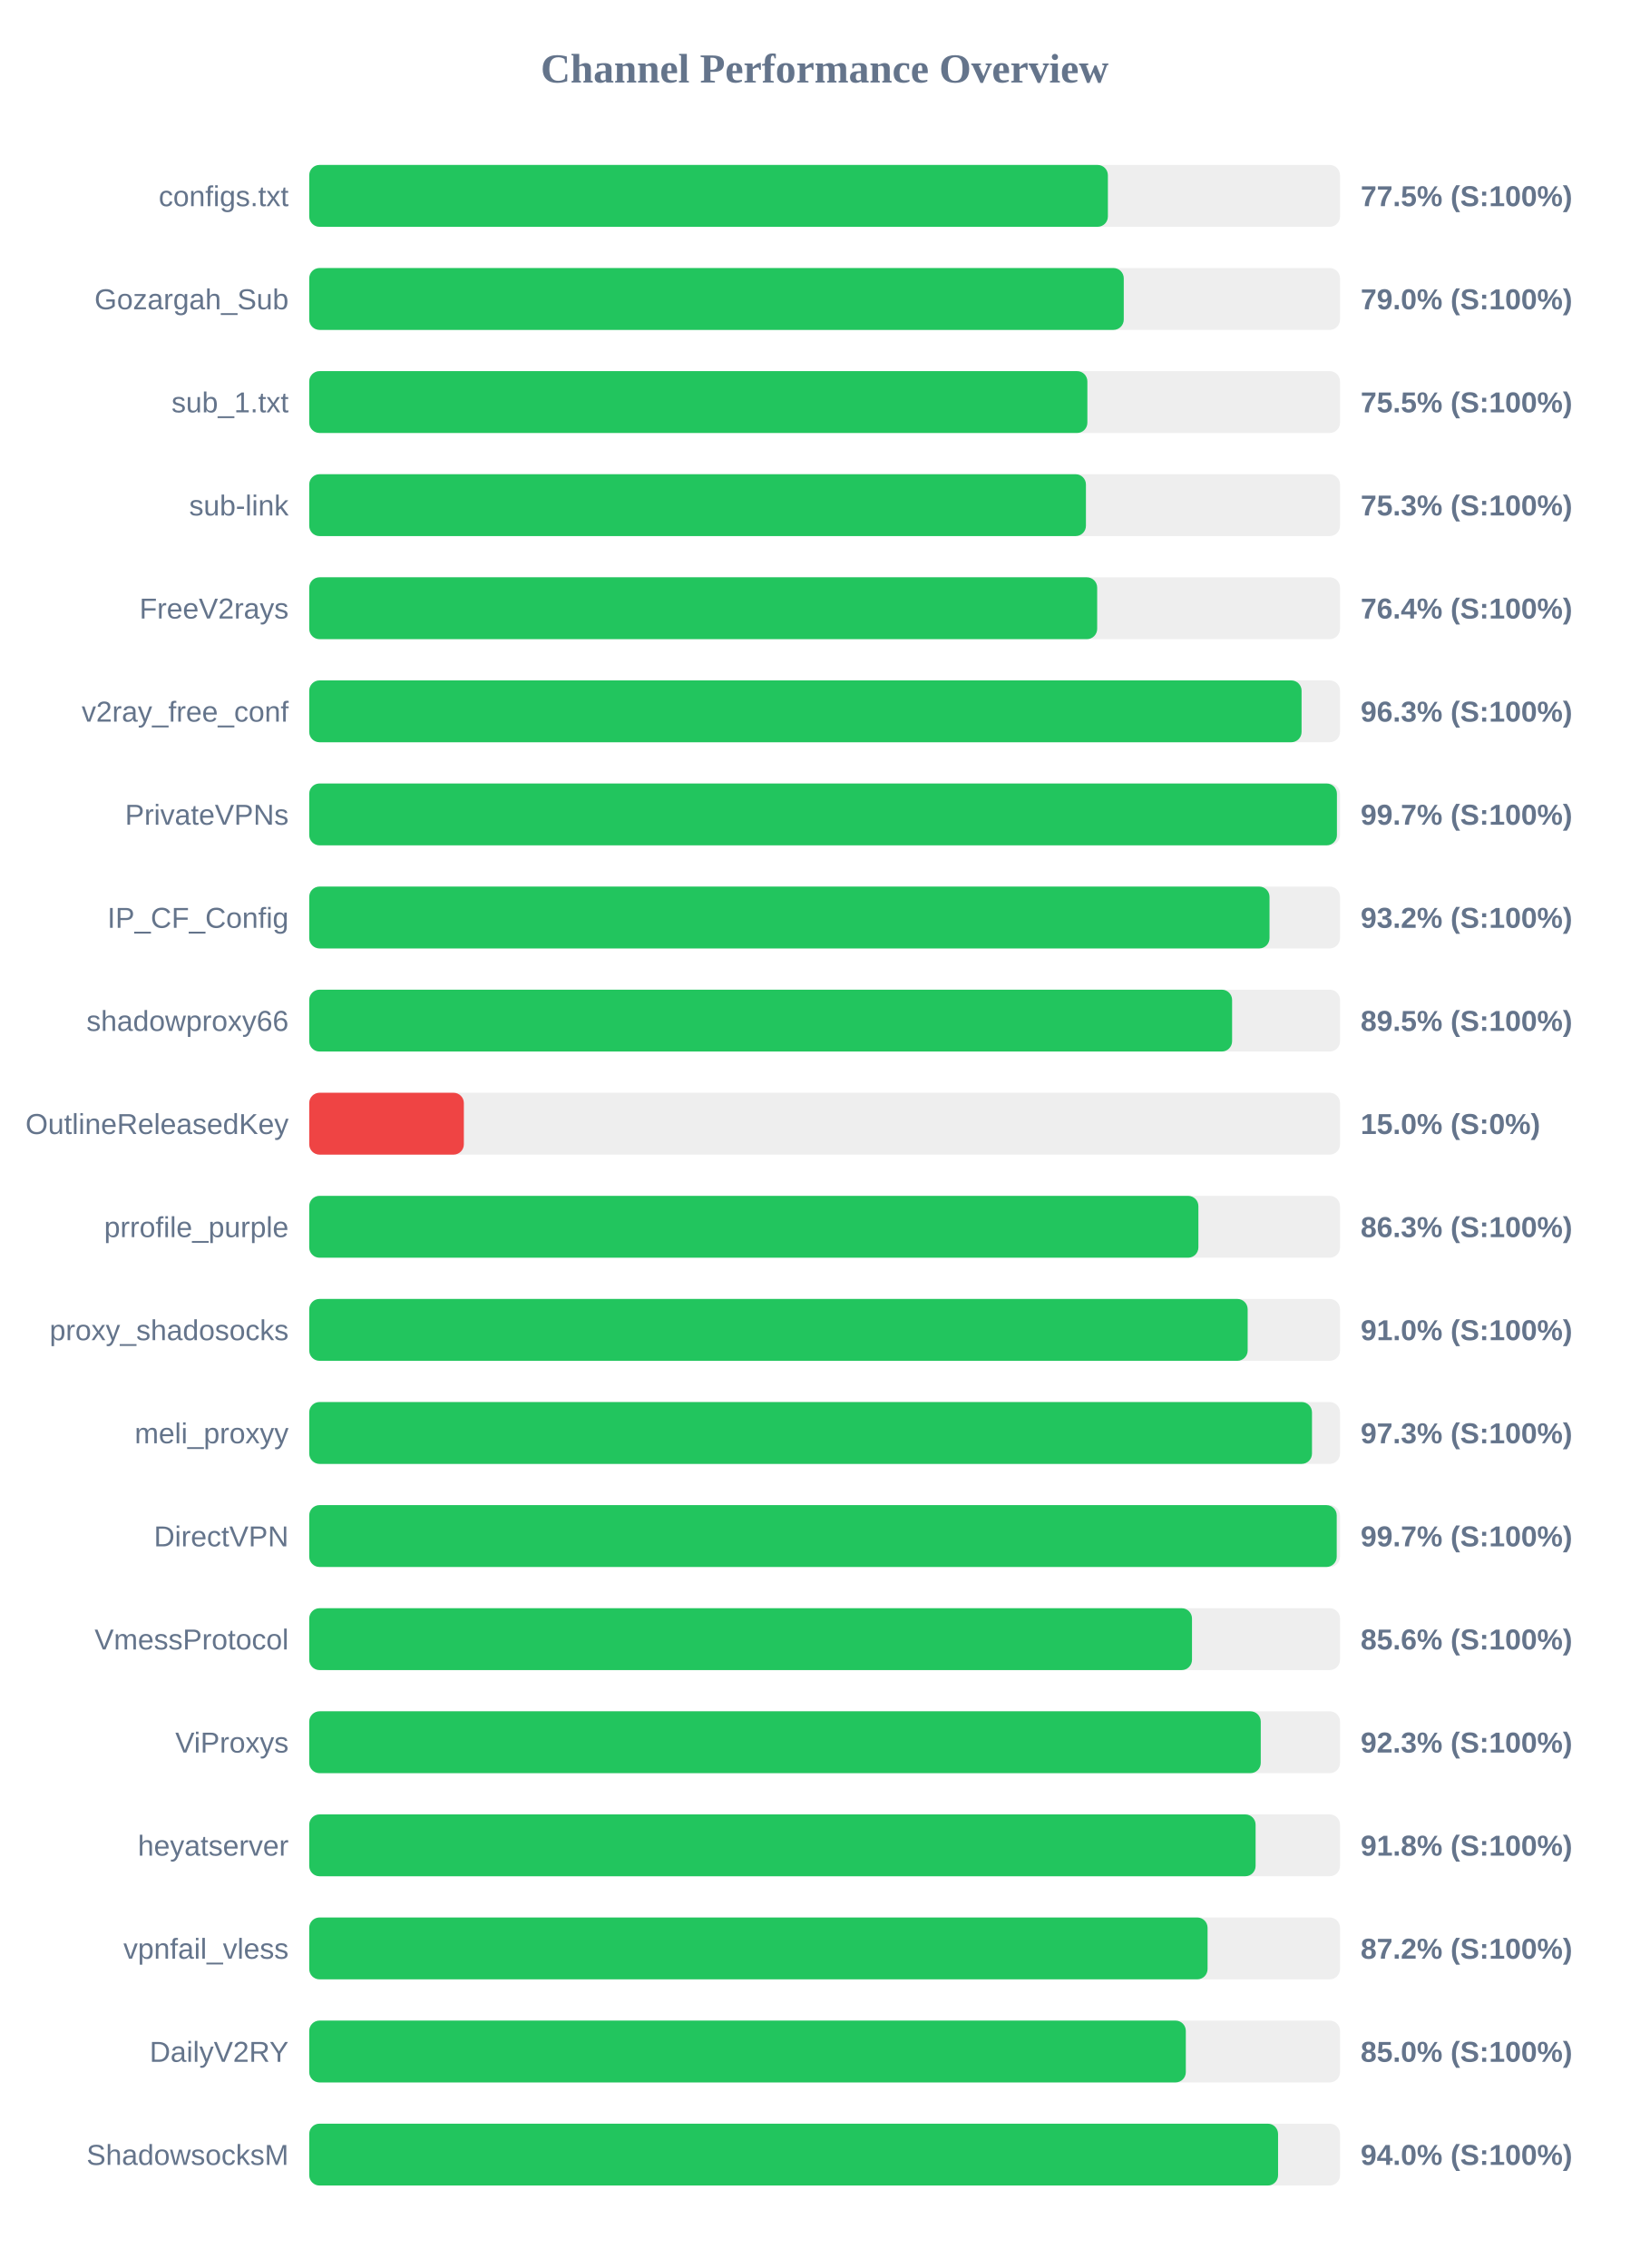
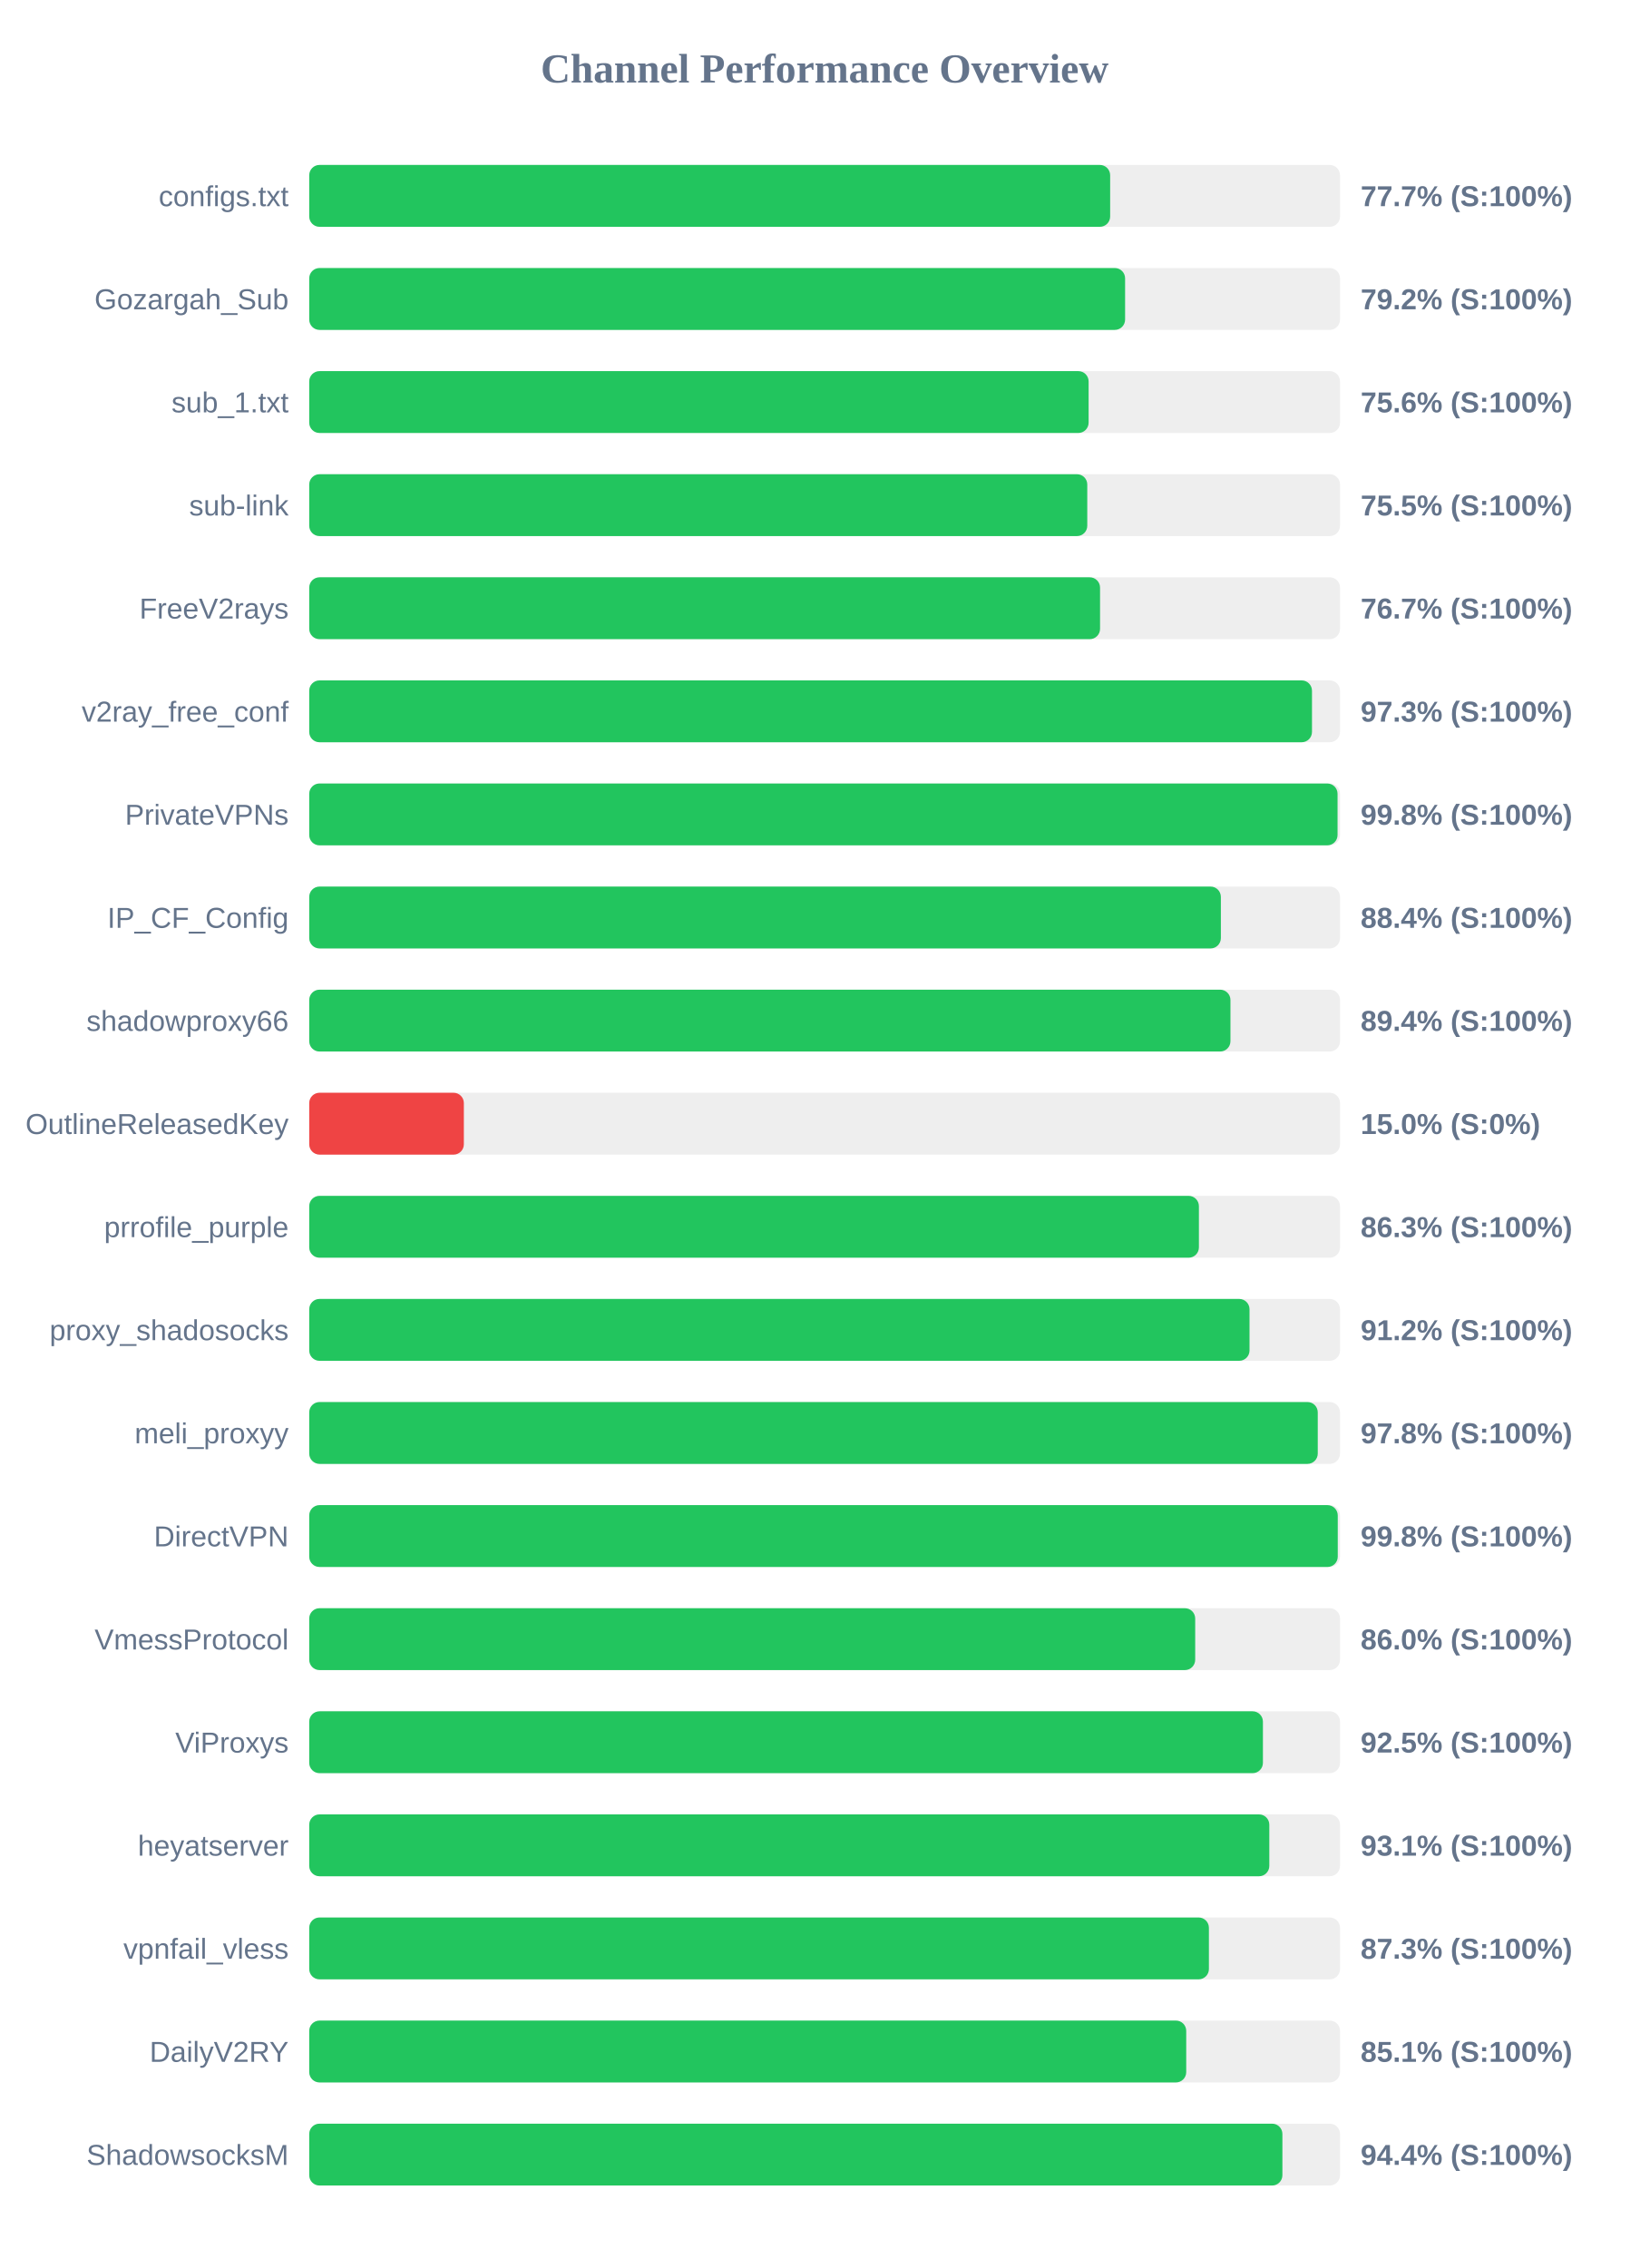
<svg xmlns="http://www.w3.org/2000/svg" width="800" height="1100" version="1.1">
  <style>
        .row { font: 14px Arial; fill: #64748b; }
        .score { font: bold 14px Arial; fill: #64748b; }
    </style>
  <text x="400" y="40" text-anchor="middle" font-size="20px" font-weight="bold" fill="#64748b">Channel Performance Overview</text>
  <rect x="150" y="80" width="500" height="30" fill="#eee" rx="5" />
-   <rect x="150" y="80" width="387.4" height="30" fill="#22c55e" rx="5" />
+   <rect x="150" y="80" width="388.5" height="30" fill="#22c55e" rx="5" />
  <text x="140" y="100" text-anchor="end" class="row">configs.txt</text>
-   <text x="660" y="100" text-anchor="start" class="score">77.5% (S:100%)</text>
+   <text x="660" y="100" text-anchor="start" class="score">77.7% (S:100%)</text>
  <rect x="150" y="130" width="500" height="30" fill="#eee" rx="5" />
-   <rect x="150" y="130" width="395.1" height="30" fill="#22c55e" rx="5" />
+   <rect x="150" y="130" width="395.75" height="30" fill="#22c55e" rx="5" />
  <text x="140" y="150" text-anchor="end" class="row">Gozargah_Sub</text>
-   <text x="660" y="150" text-anchor="start" class="score">79.0% (S:100%)</text>
+   <text x="660" y="150" text-anchor="start" class="score">79.2% (S:100%)</text>
  <rect x="150" y="180" width="500" height="30" fill="#eee" rx="5" />
-   <rect x="150" y="180" width="377.45" height="30" fill="#22c55e" rx="5" />
+   <rect x="150" y="180" width="378.05" height="30" fill="#22c55e" rx="5" />
  <text x="140" y="200" text-anchor="end" class="row">sub_1.txt</text>
-   <text x="660" y="200" text-anchor="start" class="score">75.5% (S:100%)</text>
+   <text x="660" y="200" text-anchor="start" class="score">75.6% (S:100%)</text>
  <rect x="150" y="230" width="500" height="30" fill="#eee" rx="5" />
-   <rect x="150" y="230" width="376.75" height="30" fill="#22c55e" rx="5" />
+   <rect x="150" y="230" width="377.4" height="30" fill="#22c55e" rx="5" />
  <text x="140" y="250" text-anchor="end" class="row">sub-link</text>
-   <text x="660" y="250" text-anchor="start" class="score">75.3% (S:100%)</text>
+   <text x="660" y="250" text-anchor="start" class="score">75.5% (S:100%)</text>
  <rect x="150" y="280" width="500" height="30" fill="#eee" rx="5" />
-   <rect x="150" y="280" width="382.2" height="30" fill="#22c55e" rx="5" />
+   <rect x="150" y="280" width="383.6" height="30" fill="#22c55e" rx="5" />
  <text x="140" y="300" text-anchor="end" class="row">FreeV2rays</text>
-   <text x="660" y="300" text-anchor="start" class="score">76.4% (S:100%)</text>
+   <text x="660" y="300" text-anchor="start" class="score">76.7% (S:100%)</text>
  <rect x="150" y="330" width="500" height="30" fill="#eee" rx="5" />
-   <rect x="150" y="330" width="481.35" height="30" fill="#22c55e" rx="5" />
+   <rect x="150" y="330" width="486.4" height="30" fill="#22c55e" rx="5" />
  <text x="140" y="350" text-anchor="end" class="row">v2ray_free_conf</text>
-   <text x="660" y="350" text-anchor="start" class="score">96.3% (S:100%)</text>
+   <text x="660" y="350" text-anchor="start" class="score">97.3% (S:100%)</text>
  <rect x="150" y="380" width="500" height="30" fill="#eee" rx="5" />
-   <rect x="150" y="380" width="498.5" height="30" fill="#22c55e" rx="5" />
+   <rect x="150" y="380" width="498.8" height="30" fill="#22c55e" rx="5" />
  <text x="140" y="400" text-anchor="end" class="row">PrivateVPNs</text>
-   <text x="660" y="400" text-anchor="start" class="score">99.7% (S:100%)</text>
+   <text x="660" y="400" text-anchor="start" class="score">99.8% (S:100%)</text>
  <rect x="150" y="430" width="500" height="30" fill="#eee" rx="5" />
-   <rect x="150" y="430" width="465.8" height="30" fill="#22c55e" rx="5" />
+   <rect x="150" y="430" width="442.2" height="30" fill="#22c55e" rx="5" />
  <text x="140" y="450" text-anchor="end" class="row">IP_CF_Config</text>
-   <text x="660" y="450" text-anchor="start" class="score">93.2% (S:100%)</text>
+   <text x="660" y="450" text-anchor="start" class="score">88.4% (S:100%)</text>
  <rect x="150" y="480" width="500" height="30" fill="#eee" rx="5" />
-   <rect x="150" y="480" width="447.65" height="30" fill="#22c55e" rx="5" />
+   <rect x="150" y="480" width="446.85" height="30" fill="#22c55e" rx="5" />
  <text x="140" y="500" text-anchor="end" class="row">shadowproxy66</text>
-   <text x="660" y="500" text-anchor="start" class="score">89.5% (S:100%)</text>
+   <text x="660" y="500" text-anchor="start" class="score">89.4% (S:100%)</text>
  <rect x="150" y="530" width="500" height="30" fill="#eee" rx="5" />
  <rect x="150" y="530" width="75.0" height="30" fill="#ef4444" rx="5" />
  <text x="140" y="550" text-anchor="end" class="row">OutlineReleasedKey</text>
  <text x="660" y="550" text-anchor="start" class="score">15.0% (S:0%)</text>
  <rect x="150" y="580" width="500" height="30" fill="#eee" rx="5" />
-   <rect x="150" y="580" width="431.3" height="30" fill="#22c55e" rx="5" />
+   <rect x="150" y="580" width="431.55" height="30" fill="#22c55e" rx="5" />
  <text x="140" y="600" text-anchor="end" class="row">prrofile_purple</text>
  <text x="660" y="600" text-anchor="start" class="score">86.3% (S:100%)</text>
  <rect x="150" y="630" width="500" height="30" fill="#eee" rx="5" />
-   <rect x="150" y="630" width="455.2" height="30" fill="#22c55e" rx="5" />
+   <rect x="150" y="630" width="456.1" height="30" fill="#22c55e" rx="5" />
  <text x="140" y="650" text-anchor="end" class="row">proxy_shadosocks</text>
-   <text x="660" y="650" text-anchor="start" class="score">91.0% (S:100%)</text>
+   <text x="660" y="650" text-anchor="start" class="score">91.2% (S:100%)</text>
  <rect x="150" y="680" width="500" height="30" fill="#eee" rx="5" />
-   <rect x="150" y="680" width="486.4" height="30" fill="#22c55e" rx="5" />
+   <rect x="150" y="680" width="489.2" height="30" fill="#22c55e" rx="5" />
  <text x="140" y="700" text-anchor="end" class="row">meli_proxyy</text>
-   <text x="660" y="700" text-anchor="start" class="score">97.3% (S:100%)</text>
+   <text x="660" y="700" text-anchor="start" class="score">97.8% (S:100%)</text>
  <rect x="150" y="730" width="500" height="30" fill="#eee" rx="5" />
-   <rect x="150" y="730" width="498.4" height="30" fill="#22c55e" rx="5" />
+   <rect x="150" y="730" width="498.9" height="30" fill="#22c55e" rx="5" />
  <text x="140" y="750" text-anchor="end" class="row">DirectVPN</text>
-   <text x="660" y="750" text-anchor="start" class="score">99.7% (S:100%)</text>
+   <text x="660" y="750" text-anchor="start" class="score">99.8% (S:100%)</text>
  <rect x="150" y="780" width="500" height="30" fill="#eee" rx="5" />
-   <rect x="150" y="780" width="428.2" height="30" fill="#22c55e" rx="5" />
+   <rect x="150" y="780" width="429.75" height="30" fill="#22c55e" rx="5" />
  <text x="140" y="800" text-anchor="end" class="row">VmessProtocol</text>
-   <text x="660" y="800" text-anchor="start" class="score">85.6% (S:100%)</text>
+   <text x="660" y="800" text-anchor="start" class="score">86.0% (S:100%)</text>
  <rect x="150" y="830" width="500" height="30" fill="#eee" rx="5" />
-   <rect x="150" y="830" width="461.55" height="30" fill="#22c55e" rx="5" />
+   <rect x="150" y="830" width="462.6" height="30" fill="#22c55e" rx="5" />
  <text x="140" y="850" text-anchor="end" class="row">ViProxys</text>
-   <text x="660" y="850" text-anchor="start" class="score">92.3% (S:100%)</text>
+   <text x="660" y="850" text-anchor="start" class="score">92.5% (S:100%)</text>
  <rect x="150" y="880" width="500" height="30" fill="#eee" rx="5" />
-   <rect x="150" y="880" width="459.05" height="30" fill="#22c55e" rx="5" />
+   <rect x="150" y="880" width="465.7" height="30" fill="#22c55e" rx="5" />
  <text x="140" y="900" text-anchor="end" class="row">heyatserver</text>
-   <text x="660" y="900" text-anchor="start" class="score">91.8% (S:100%)</text>
+   <text x="660" y="900" text-anchor="start" class="score">93.1% (S:100%)</text>
  <rect x="150" y="930" width="500" height="30" fill="#eee" rx="5" />
-   <rect x="150" y="930" width="435.75" height="30" fill="#22c55e" rx="5" />
+   <rect x="150" y="930" width="436.4" height="30" fill="#22c55e" rx="5" />
  <text x="140" y="950" text-anchor="end" class="row">vpnfail_vless</text>
-   <text x="660" y="950" text-anchor="start" class="score">87.2% (S:100%)</text>
+   <text x="660" y="950" text-anchor="start" class="score">87.3% (S:100%)</text>
  <rect x="150" y="980" width="500" height="30" fill="#eee" rx="5" />
-   <rect x="150" y="980" width="425.2" height="30" fill="#22c55e" rx="5" />
+   <rect x="150" y="980" width="425.4" height="30" fill="#22c55e" rx="5" />
  <text x="140" y="1000" text-anchor="end" class="row">DailyV2RY</text>
-   <text x="660" y="1000" text-anchor="start" class="score">85.0% (S:100%)</text>
+   <text x="660" y="1000" text-anchor="start" class="score">85.1% (S:100%)</text>
  <rect x="150" y="1030" width="500" height="30" fill="#eee" rx="5" />
-   <rect x="150" y="1030" width="469.95" height="30" fill="#22c55e" rx="5" />
+   <rect x="150" y="1030" width="472.05" height="30" fill="#22c55e" rx="5" />
  <text x="140" y="1050" text-anchor="end" class="row">ShadowsocksM</text>
-   <text x="660" y="1050" text-anchor="start" class="score">94.0% (S:100%)</text>
+   <text x="660" y="1050" text-anchor="start" class="score">94.4% (S:100%)</text>
</svg>
